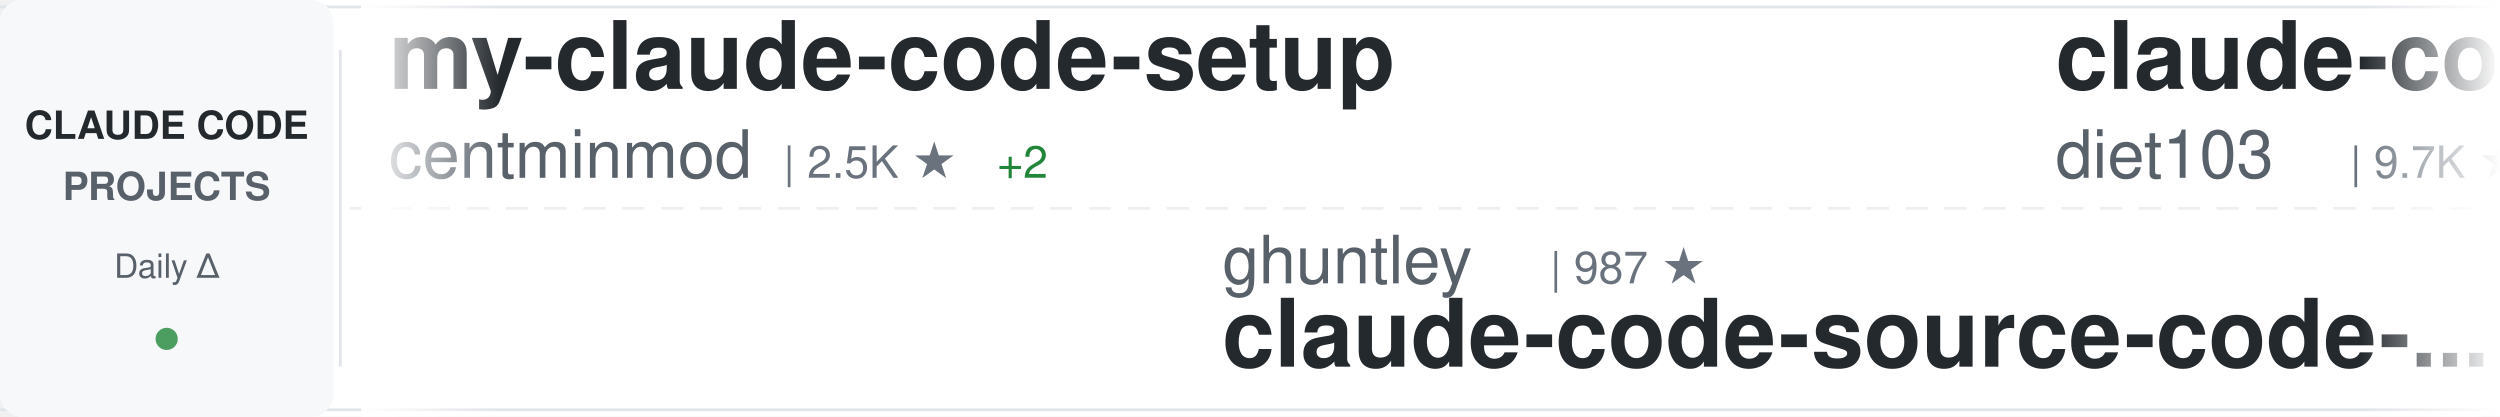
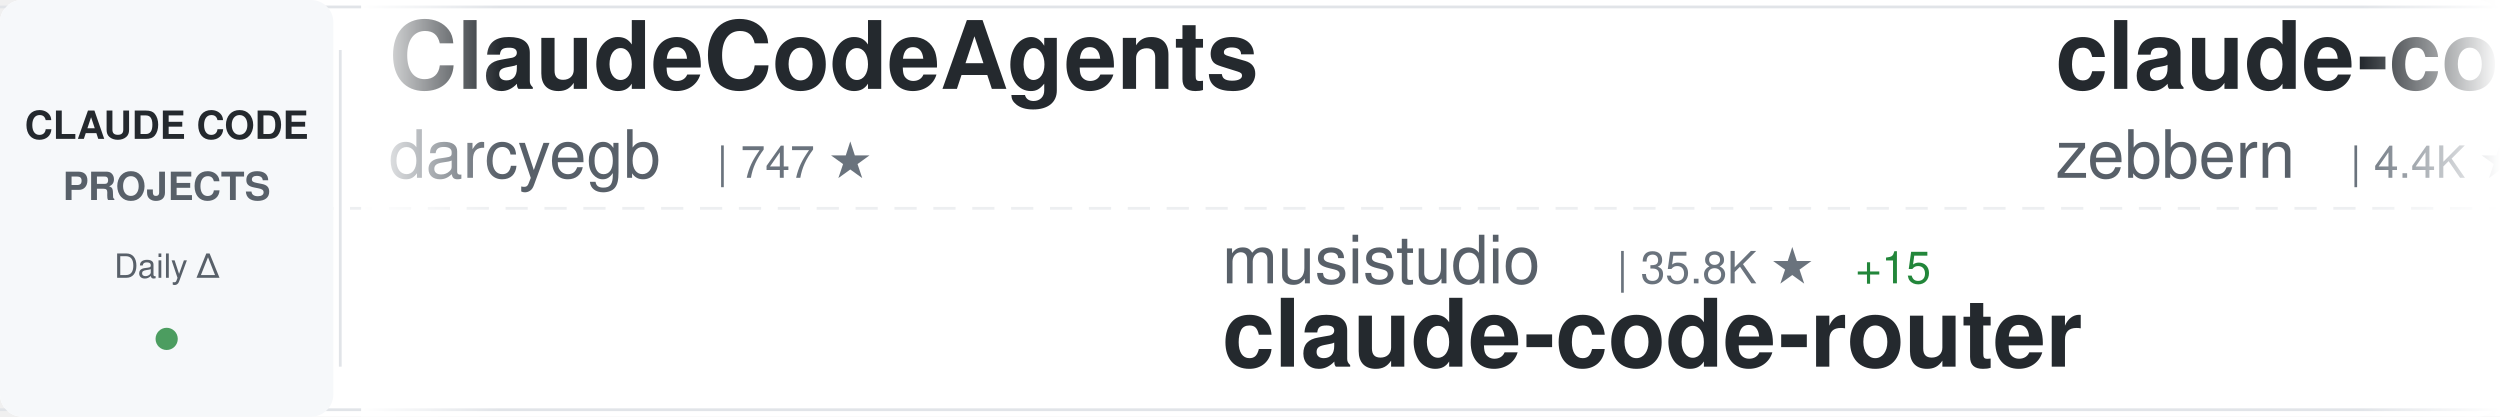
<svg xmlns="http://www.w3.org/2000/svg" width="900" height="150">
  <defs>
    <linearGradient id="awesomeLeftFade" x1="0%" y1="0%" x2="100%" y2="0%">
      <stop offset="0%" style="stop-color:#ffffff;stop-opacity:1" />
      <stop offset="100%" style="stop-color:#ffffff;stop-opacity:0" />
    </linearGradient>
    <linearGradient id="awesomeRightFade" x1="0%" y1="0%" x2="100%" y2="0%">
      <stop offset="0%" style="stop-color:#ffffff;stop-opacity:0" />
      <stop offset="100%" style="stop-color:#ffffff;stop-opacity:1" />
    </linearGradient>
  </defs>
  <rect width="900" height="150" fill="#ffffff" rx="8" />
  <rect x="0" y="2" width="900" height="1" fill="#e1e4e8" />
  <rect x="0" y="147" width="900" height="1" fill="#e1e4e8" />
  <line x1="0" y1="75" x2="900" y2="75" stroke="#e1e4e8" stroke-width="1" stroke-dasharray="8 6" opacity="0.6" />
  <rect x="0" y="0" width="120" height="150" fill="#f6f8fa" rx="8" />
  <text x="60" y="50" font-family="-apple-system, BlinkMacSystemFont, 'Segoe UI', Helvetica, Arial, sans-serif" font-size="14" font-weight="600" fill="#24292e" text-anchor="middle">CLAUDE CODE</text>
  <text x="60" y="72" font-family="-apple-system, BlinkMacSystemFont, 'Segoe UI', Helvetica, Arial, sans-serif" font-size="14" font-weight="600" fill="#586069" text-anchor="middle">PROJECTS</text>
  <text x="60" y="100" font-family="-apple-system, BlinkMacSystemFont, 'Segoe UI', Helvetica, Arial, sans-serif" font-size="12" font-weight="500" fill="#586069" text-anchor="middle">Daily Δ</text>
  <circle cx="60" cy="122" r="4" fill="#22863a" opacity="0.8" />
  <rect x="122" y="18" width="1" height="114" fill="#e1e4e8" />
  <clipPath id="awesomeTickerClip">
    <rect x="130" y="0" width="770" height="150" />
  </clipPath>
  <g clip-path="url(#awesomeTickerClip)">
    <g id="awesomeTickerItems">
      <animateTransform attributeName="transform" attributeType="XML" type="translate" from="0 0" to="-3000 0" dur="54s" repeatCount="indefinite" />
      <g transform="translate(0, 0)">
-         <text x="140" y="32" font-family="-apple-system, BlinkMacSystemFont, 'Segoe UI', Helvetica, Arial, sans-serif" font-size="34" font-weight="600" fill="#24292e">my-claude-code-setup</text>
-         <text x="140" y="64" font-family="-apple-system, BlinkMacSystemFont, 'Segoe UI', Helvetica, Arial, sans-serif" font-size="24" font-weight="400" fill="#586069">centminmod</text>
-         <text x="282" y="64" font-family="-apple-system, BlinkMacSystemFont, 'Segoe UI', Helvetica, Arial, sans-serif" font-size="16" font-weight="500" fill="#6a737d">| 2.5K ★</text>
-         <text x="359" y="64" font-family="-apple-system, BlinkMacSystemFont, 'Segoe UI', Helvetica, Arial, sans-serif" font-size="16" font-weight="500" fill="#22863a"> +2</text>
+         <text x="140" y="32" font-family="-apple-system, BlinkMacSystemFont, 'Segoe UI', Helvetica, Arial, sans-serif" font-size="34" font-weight="600" fill="#24292e">ClaudeCodeAgents</text>
+         <text x="140" y="64" font-family="-apple-system, BlinkMacSystemFont, 'Segoe UI', Helvetica, Arial, sans-serif" font-size="24" font-weight="400" fill="#586069">darcyegb</text>
+         <text x="258" y="64" font-family="-apple-system, BlinkMacSystemFont, 'Segoe UI', Helvetica, Arial, sans-serif" font-size="16" font-weight="500" fill="#6a737d">| 747 ★</text>
      </g>
      <g transform="translate(300, 0)">
-         <text x="140" y="102" font-family="-apple-system, BlinkMacSystemFont, 'Segoe UI', Helvetica, Arial, sans-serif" font-size="24" font-weight="400" fill="#586069">ghuntley</text>
-         <text x="258" y="102" font-family="-apple-system, BlinkMacSystemFont, 'Segoe UI', Helvetica, Arial, sans-serif" font-size="16" font-weight="500" fill="#6a737d">| 987 ★</text>
-         <text x="140" y="132" font-family="-apple-system, BlinkMacSystemFont, 'Segoe UI', Helvetica, Arial, sans-serif" font-size="34" font-weight="600" fill="#24292e">claude-code-source-code-...</text>
+         <text x="140" y="102" font-family="-apple-system, BlinkMacSystemFont, 'Segoe UI', Helvetica, Arial, sans-serif" font-size="24" font-weight="400" fill="#586069">musistudio</text>
+         <text x="282" y="102" font-family="-apple-system, BlinkMacSystemFont, 'Segoe UI', Helvetica, Arial, sans-serif" font-size="16" font-weight="500" fill="#6a737d">| 35.8K ★</text>
+         <text x="368" y="102" font-family="-apple-system, BlinkMacSystemFont, 'Segoe UI', Helvetica, Arial, sans-serif" font-size="16" font-weight="500" fill="#22863a"> +15</text>
+         <text x="140" y="132" font-family="-apple-system, BlinkMacSystemFont, 'Segoe UI', Helvetica, Arial, sans-serif" font-size="34" font-weight="600" fill="#24292e">claude-code-router</text>
      </g>
      <g transform="translate(600, 0)">
-         <text x="140" y="32" font-family="-apple-system, BlinkMacSystemFont, 'Segoe UI', Helvetica, Arial, sans-serif" font-size="34" font-weight="600" fill="#24292e">claude-code-infrastructu...</text>
-         <text x="140" y="64" font-family="-apple-system, BlinkMacSystemFont, 'Segoe UI', Helvetica, Arial, sans-serif" font-size="24" font-weight="400" fill="#586069">diet103</text>
-         <text x="246" y="64" font-family="-apple-system, BlinkMacSystemFont, 'Segoe UI', Helvetica, Arial, sans-serif" font-size="16" font-weight="500" fill="#6a737d">| 9.7K ★</text>
-         <text x="323" y="64" font-family="-apple-system, BlinkMacSystemFont, 'Segoe UI', Helvetica, Arial, sans-serif" font-size="16" font-weight="500" fill="#22863a"> +5</text>
+         <text x="140" y="32" font-family="-apple-system, BlinkMacSystemFont, 'Segoe UI', Helvetica, Arial, sans-serif" font-size="34" font-weight="600" fill="#24292e">claude-code-guide</text>
+         <text x="140" y="64" font-family="-apple-system, BlinkMacSystemFont, 'Segoe UI', Helvetica, Arial, sans-serif" font-size="24" font-weight="400" fill="#586069">zebbern</text>
+         <text x="246" y="64" font-family="-apple-system, BlinkMacSystemFont, 'Segoe UI', Helvetica, Arial, sans-serif" font-size="16" font-weight="500" fill="#6a737d">| 4.4K ★</text>
+         <text x="323" y="64" font-family="-apple-system, BlinkMacSystemFont, 'Segoe UI', Helvetica, Arial, sans-serif" font-size="16" font-weight="500" fill="#22863a"> +3</text>
      </g>
      <g transform="translate(900, 0)">
-         <text x="140" y="102" font-family="-apple-system, BlinkMacSystemFont, 'Segoe UI', Helvetica, Arial, sans-serif" font-size="24" font-weight="400" fill="#586069">pengchengneo</text>
-         <text x="306" y="102" font-family="-apple-system, BlinkMacSystemFont, 'Segoe UI', Helvetica, Arial, sans-serif" font-size="16" font-weight="500" fill="#6a737d">| 1.6K ★</text>
-         <text x="383" y="102" font-family="-apple-system, BlinkMacSystemFont, 'Segoe UI', Helvetica, Arial, sans-serif" font-size="16" font-weight="500" fill="#22863a"> +5</text>
+         <text x="140" y="102" font-family="-apple-system, BlinkMacSystemFont, 'Segoe UI', Helvetica, Arial, sans-serif" font-size="24" font-weight="400" fill="#586069">OrcaWhisper</text>
+         <text x="294" y="102" font-family="-apple-system, BlinkMacSystemFont, 'Segoe UI', Helvetica, Arial, sans-serif" font-size="16" font-weight="500" fill="#6a737d">| 83 ★</text>
        <text x="140" y="132" font-family="-apple-system, BlinkMacSystemFont, 'Segoe UI', Helvetica, Arial, sans-serif" font-size="34" font-weight="600" fill="#24292e">Claude-Code</text>
      </g>
      <g transform="translate(1200, 0)">
-         <text x="140" y="32" font-family="-apple-system, BlinkMacSystemFont, 'Segoe UI', Helvetica, Arial, sans-serif" font-size="34" font-weight="600" fill="#24292e">claude-code-sourcemap</text>
-         <text x="140" y="64" font-family="-apple-system, BlinkMacSystemFont, 'Segoe UI', Helvetica, Arial, sans-serif" font-size="24" font-weight="400" fill="#586069">ChinaSiro</text>
-         <text x="270" y="64" font-family="-apple-system, BlinkMacSystemFont, 'Segoe UI', Helvetica, Arial, sans-serif" font-size="16" font-weight="500" fill="#6a737d">| 9.5K ★</text>
-         <text x="347" y="64" font-family="-apple-system, BlinkMacSystemFont, 'Segoe UI', Helvetica, Arial, sans-serif" font-size="16" font-weight="500" fill="#22863a"> +9</text>
+         <text x="140" y="32" font-family="-apple-system, BlinkMacSystemFont, 'Segoe UI', Helvetica, Arial, sans-serif" font-size="34" font-weight="600" fill="#24292e">claude-code-source</text>
+         <text x="140" y="64" font-family="-apple-system, BlinkMacSystemFont, 'Segoe UI', Helvetica, Arial, sans-serif" font-size="24" font-weight="400" fill="#586069">hangsman</text>
+         <text x="258" y="64" font-family="-apple-system, BlinkMacSystemFont, 'Segoe UI', Helvetica, Arial, sans-serif" font-size="16" font-weight="500" fill="#6a737d">| 787 ★</text>
      </g>
      <g transform="translate(1500, 0)">
-         <text x="140" y="102" font-family="-apple-system, BlinkMacSystemFont, 'Segoe UI', Helvetica, Arial, sans-serif" font-size="24" font-weight="400" fill="#586069">https-deeplearning-ai</text>
-         <text x="414" y="102" font-family="-apple-system, BlinkMacSystemFont, 'Segoe UI', Helvetica, Arial, sans-serif" font-size="16" font-weight="500" fill="#6a737d">| 533 ★</text>
-         <text x="140" y="132" font-family="-apple-system, BlinkMacSystemFont, 'Segoe UI', Helvetica, Arial, sans-serif" font-size="34" font-weight="600" fill="#24292e">sc-claude-code-files</text>
+         <text x="140" y="102" font-family="-apple-system, BlinkMacSystemFont, 'Segoe UI', Helvetica, Arial, sans-serif" font-size="24" font-weight="400" fill="#586069">Maciek-roboblog</text>
+         <text x="342" y="102" font-family="-apple-system, BlinkMacSystemFont, 'Segoe UI', Helvetica, Arial, sans-serif" font-size="16" font-weight="500" fill="#6a737d">| 8.4K ★</text>
+         <text x="419" y="102" font-family="-apple-system, BlinkMacSystemFont, 'Segoe UI', Helvetica, Arial, sans-serif" font-size="16" font-weight="500" fill="#22863a"> +6</text>
+         <text x="140" y="132" font-family="-apple-system, BlinkMacSystemFont, 'Segoe UI', Helvetica, Arial, sans-serif" font-size="34" font-weight="600" fill="#24292e">Claude-Code-Usage-Monito...</text>
      </g>
      <g transform="translate(1800, 0)">
-         <text x="140" y="32" font-family="-apple-system, BlinkMacSystemFont, 'Segoe UI', Helvetica, Arial, sans-serif" font-size="34" font-weight="600" fill="#24292e">claude-code</text>
-         <text x="140" y="64" font-family="-apple-system, BlinkMacSystemFont, 'Segoe UI', Helvetica, Arial, sans-serif" font-size="24" font-weight="400" fill="#586069">T-Lab-CUHKSZ</text>
-         <text x="306" y="64" font-family="-apple-system, BlinkMacSystemFont, 'Segoe UI', Helvetica, Arial, sans-serif" font-size="16" font-weight="500" fill="#6a737d">| 325 ★</text>
-         <text x="374" y="64" font-family="-apple-system, BlinkMacSystemFont, 'Segoe UI', Helvetica, Arial, sans-serif" font-size="16" font-weight="500" fill="#22863a"> +1</text>
+         <text x="140" y="32" font-family="-apple-system, BlinkMacSystemFont, 'Segoe UI', Helvetica, Arial, sans-serif" font-size="34" font-weight="600" fill="#24292e">claude-code-plugins-plus...</text>
+         <text x="140" y="64" font-family="-apple-system, BlinkMacSystemFont, 'Segoe UI', Helvetica, Arial, sans-serif" font-size="24" font-weight="400" fill="#586069">jeremylongshore</text>
+         <text x="342" y="64" font-family="-apple-system, BlinkMacSystemFont, 'Segoe UI', Helvetica, Arial, sans-serif" font-size="16" font-weight="500" fill="#6a737d">| 2.5K ★</text>
+         <text x="419" y="64" font-family="-apple-system, BlinkMacSystemFont, 'Segoe UI', Helvetica, Arial, sans-serif" font-size="16" font-weight="500" fill="#22863a"> +6</text>
      </g>
      <g transform="translate(2100, 0)">
-         <text x="140" y="102" font-family="-apple-system, BlinkMacSystemFont, 'Segoe UI', Helvetica, Arial, sans-serif" font-size="24" font-weight="400" fill="#586069">darcyegb</text>
-         <text x="258" y="102" font-family="-apple-system, BlinkMacSystemFont, 'Segoe UI', Helvetica, Arial, sans-serif" font-size="16" font-weight="500" fill="#6a737d">| 747 ★</text>
-         <text x="140" y="132" font-family="-apple-system, BlinkMacSystemFont, 'Segoe UI', Helvetica, Arial, sans-serif" font-size="34" font-weight="600" fill="#24292e">ClaudeCodeAgents</text>
+         <text x="140" y="102" font-family="-apple-system, BlinkMacSystemFont, 'Segoe UI', Helvetica, Arial, sans-serif" font-size="24" font-weight="400" fill="#586069">VineeTagarwaL-code</text>
+         <text x="378" y="102" font-family="-apple-system, BlinkMacSystemFont, 'Segoe UI', Helvetica, Arial, sans-serif" font-size="16" font-weight="500" fill="#6a737d">| 275 ★</text>
+         <text x="140" y="132" font-family="-apple-system, BlinkMacSystemFont, 'Segoe UI', Helvetica, Arial, sans-serif" font-size="34" font-weight="600" fill="#24292e">claude-code</text>
      </g>
      <g transform="translate(2400, 0)">
-         <text x="140" y="32" font-family="-apple-system, BlinkMacSystemFont, 'Segoe UI', Helvetica, Arial, sans-serif" font-size="34" font-weight="600" fill="#24292e">skills</text>
-         <text x="140" y="64" font-family="-apple-system, BlinkMacSystemFont, 'Segoe UI', Helvetica, Arial, sans-serif" font-size="24" font-weight="400" fill="#586069">anthropics</text>
-         <text x="282" y="64" font-family="-apple-system, BlinkMacSystemFont, 'Segoe UI', Helvetica, Arial, sans-serif" font-size="16" font-weight="500" fill="#6a737d">| 160.8K ★</text>
-         <text x="377" y="64" font-family="-apple-system, BlinkMacSystemFont, 'Segoe UI', Helvetica, Arial, sans-serif" font-size="16" font-weight="500" fill="#22863a"> +300</text>
+         <text x="140" y="32" font-family="-apple-system, BlinkMacSystemFont, 'Segoe UI', Helvetica, Arial, sans-serif" font-size="34" font-weight="600" fill="#24292e">claude-code</text>
+         <text x="140" y="64" font-family="-apple-system, BlinkMacSystemFont, 'Segoe UI', Helvetica, Arial, sans-serif" font-size="24" font-weight="400" fill="#586069">Onewon</text>
+         <text x="234" y="64" font-family="-apple-system, BlinkMacSystemFont, 'Segoe UI', Helvetica, Arial, sans-serif" font-size="16" font-weight="500" fill="#6a737d">| 181 ★</text>
      </g>
      <g transform="translate(2700, 0)">
-         <text x="140" y="102" font-family="-apple-system, BlinkMacSystemFont, 'Segoe UI', Helvetica, Arial, sans-serif" font-size="24" font-weight="400" fill="#586069">affaan-m</text>
-         <text x="258" y="102" font-family="-apple-system, BlinkMacSystemFont, 'Segoe UI', Helvetica, Arial, sans-serif" font-size="16" font-weight="500" fill="#6a737d">| 229.1K ★</text>
-         <text x="353" y="102" font-family="-apple-system, BlinkMacSystemFont, 'Segoe UI', Helvetica, Arial, sans-serif" font-size="16" font-weight="500" fill="#22863a"> +361</text>
-         <text x="140" y="132" font-family="-apple-system, BlinkMacSystemFont, 'Segoe UI', Helvetica, Arial, sans-serif" font-size="34" font-weight="600" fill="#24292e">ECC</text>
+         <text x="140" y="102" font-family="-apple-system, BlinkMacSystemFont, 'Segoe UI', Helvetica, Arial, sans-serif" font-size="24" font-weight="400" fill="#586069">fuergaosi233</text>
+         <text x="306" y="102" font-family="-apple-system, BlinkMacSystemFont, 'Segoe UI', Helvetica, Arial, sans-serif" font-size="16" font-weight="500" fill="#6a737d">| 2.7K ★</text>
+         <text x="383" y="102" font-family="-apple-system, BlinkMacSystemFont, 'Segoe UI', Helvetica, Arial, sans-serif" font-size="16" font-weight="500" fill="#22863a"> +8</text>
+         <text x="140" y="132" font-family="-apple-system, BlinkMacSystemFont, 'Segoe UI', Helvetica, Arial, sans-serif" font-size="34" font-weight="600" fill="#24292e">claude-code-proxy</text>
      </g>
      <g transform="translate(3000, 0)">
-         <text x="140" y="32" font-family="-apple-system, BlinkMacSystemFont, 'Segoe UI', Helvetica, Arial, sans-serif" font-size="34" font-weight="600" fill="#24292e">my-claude-code-setup</text>
-         <text x="140" y="64" font-family="-apple-system, BlinkMacSystemFont, 'Segoe UI', Helvetica, Arial, sans-serif" font-size="24" font-weight="400" fill="#586069">centminmod</text>
-         <text x="282" y="64" font-family="-apple-system, BlinkMacSystemFont, 'Segoe UI', Helvetica, Arial, sans-serif" font-size="16" font-weight="500" fill="#6a737d">| 2.5K ★</text>
-         <text x="359" y="64" font-family="-apple-system, BlinkMacSystemFont, 'Segoe UI', Helvetica, Arial, sans-serif" font-size="16" font-weight="500" fill="#22863a"> +2</text>
+         <text x="140" y="32" font-family="-apple-system, BlinkMacSystemFont, 'Segoe UI', Helvetica, Arial, sans-serif" font-size="34" font-weight="600" fill="#24292e">ClaudeCodeAgents</text>
+         <text x="140" y="64" font-family="-apple-system, BlinkMacSystemFont, 'Segoe UI', Helvetica, Arial, sans-serif" font-size="24" font-weight="400" fill="#586069">darcyegb</text>
+         <text x="258" y="64" font-family="-apple-system, BlinkMacSystemFont, 'Segoe UI', Helvetica, Arial, sans-serif" font-size="16" font-weight="500" fill="#6a737d">| 747 ★</text>
      </g>
      <g transform="translate(3300, 0)">
-         <text x="140" y="102" font-family="-apple-system, BlinkMacSystemFont, 'Segoe UI', Helvetica, Arial, sans-serif" font-size="24" font-weight="400" fill="#586069">ghuntley</text>
-         <text x="258" y="102" font-family="-apple-system, BlinkMacSystemFont, 'Segoe UI', Helvetica, Arial, sans-serif" font-size="16" font-weight="500" fill="#6a737d">| 987 ★</text>
-         <text x="140" y="132" font-family="-apple-system, BlinkMacSystemFont, 'Segoe UI', Helvetica, Arial, sans-serif" font-size="34" font-weight="600" fill="#24292e">claude-code-source-code-...</text>
+         <text x="140" y="102" font-family="-apple-system, BlinkMacSystemFont, 'Segoe UI', Helvetica, Arial, sans-serif" font-size="24" font-weight="400" fill="#586069">musistudio</text>
+         <text x="282" y="102" font-family="-apple-system, BlinkMacSystemFont, 'Segoe UI', Helvetica, Arial, sans-serif" font-size="16" font-weight="500" fill="#6a737d">| 35.8K ★</text>
+         <text x="368" y="102" font-family="-apple-system, BlinkMacSystemFont, 'Segoe UI', Helvetica, Arial, sans-serif" font-size="16" font-weight="500" fill="#22863a"> +15</text>
+         <text x="140" y="132" font-family="-apple-system, BlinkMacSystemFont, 'Segoe UI', Helvetica, Arial, sans-serif" font-size="34" font-weight="600" fill="#24292e">claude-code-router</text>
      </g>
      <g transform="translate(3600, 0)">
-         <text x="140" y="32" font-family="-apple-system, BlinkMacSystemFont, 'Segoe UI', Helvetica, Arial, sans-serif" font-size="34" font-weight="600" fill="#24292e">claude-code-infrastructu...</text>
-         <text x="140" y="64" font-family="-apple-system, BlinkMacSystemFont, 'Segoe UI', Helvetica, Arial, sans-serif" font-size="24" font-weight="400" fill="#586069">diet103</text>
-         <text x="246" y="64" font-family="-apple-system, BlinkMacSystemFont, 'Segoe UI', Helvetica, Arial, sans-serif" font-size="16" font-weight="500" fill="#6a737d">| 9.7K ★</text>
-         <text x="323" y="64" font-family="-apple-system, BlinkMacSystemFont, 'Segoe UI', Helvetica, Arial, sans-serif" font-size="16" font-weight="500" fill="#22863a"> +5</text>
+         <text x="140" y="32" font-family="-apple-system, BlinkMacSystemFont, 'Segoe UI', Helvetica, Arial, sans-serif" font-size="34" font-weight="600" fill="#24292e">claude-code-guide</text>
+         <text x="140" y="64" font-family="-apple-system, BlinkMacSystemFont, 'Segoe UI', Helvetica, Arial, sans-serif" font-size="24" font-weight="400" fill="#586069">zebbern</text>
+         <text x="246" y="64" font-family="-apple-system, BlinkMacSystemFont, 'Segoe UI', Helvetica, Arial, sans-serif" font-size="16" font-weight="500" fill="#6a737d">| 4.4K ★</text>
+         <text x="323" y="64" font-family="-apple-system, BlinkMacSystemFont, 'Segoe UI', Helvetica, Arial, sans-serif" font-size="16" font-weight="500" fill="#22863a"> +3</text>
      </g>
      <g transform="translate(3900, 0)">
-         <text x="140" y="102" font-family="-apple-system, BlinkMacSystemFont, 'Segoe UI', Helvetica, Arial, sans-serif" font-size="24" font-weight="400" fill="#586069">pengchengneo</text>
-         <text x="306" y="102" font-family="-apple-system, BlinkMacSystemFont, 'Segoe UI', Helvetica, Arial, sans-serif" font-size="16" font-weight="500" fill="#6a737d">| 1.6K ★</text>
-         <text x="383" y="102" font-family="-apple-system, BlinkMacSystemFont, 'Segoe UI', Helvetica, Arial, sans-serif" font-size="16" font-weight="500" fill="#22863a"> +5</text>
+         <text x="140" y="102" font-family="-apple-system, BlinkMacSystemFont, 'Segoe UI', Helvetica, Arial, sans-serif" font-size="24" font-weight="400" fill="#586069">OrcaWhisper</text>
+         <text x="294" y="102" font-family="-apple-system, BlinkMacSystemFont, 'Segoe UI', Helvetica, Arial, sans-serif" font-size="16" font-weight="500" fill="#6a737d">| 83 ★</text>
        <text x="140" y="132" font-family="-apple-system, BlinkMacSystemFont, 'Segoe UI', Helvetica, Arial, sans-serif" font-size="34" font-weight="600" fill="#24292e">Claude-Code</text>
      </g>
    </g>
  </g>
  <rect x="130" y="0" width="50" height="150" fill="url(#awesomeLeftFade)" />
  <rect x="850" y="0" width="50" height="150" fill="url(#awesomeRightFade)" />
</svg>
